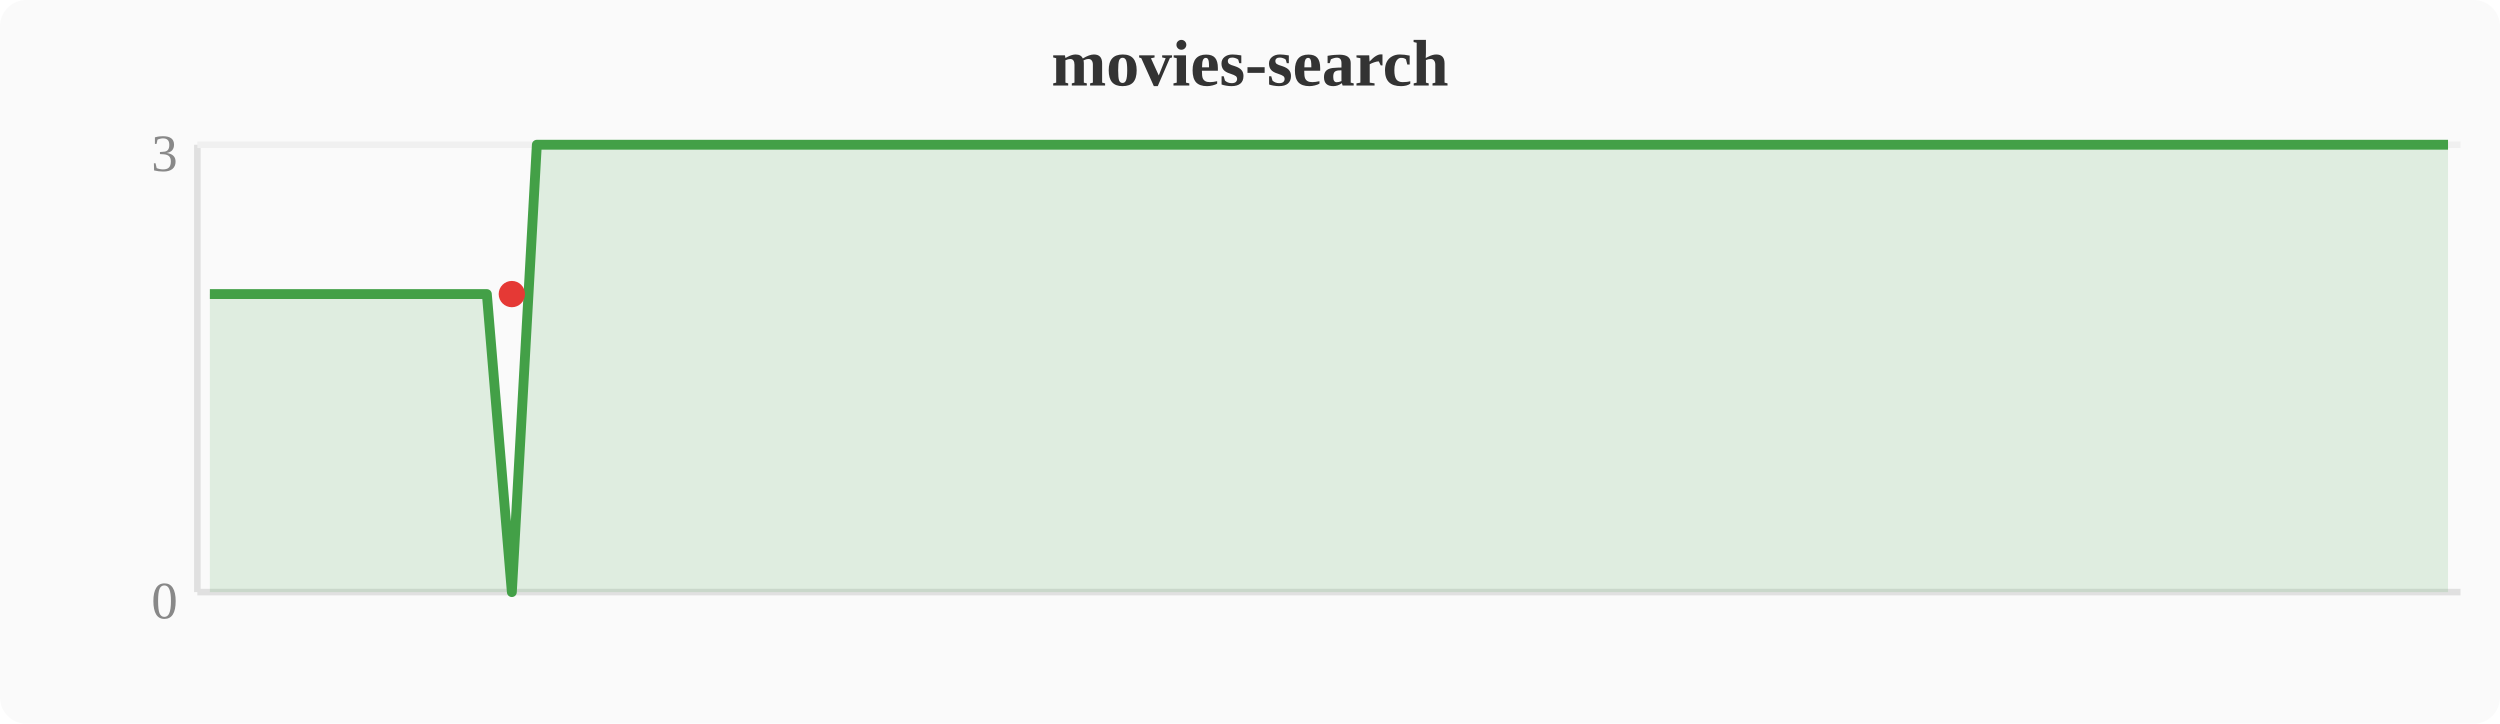
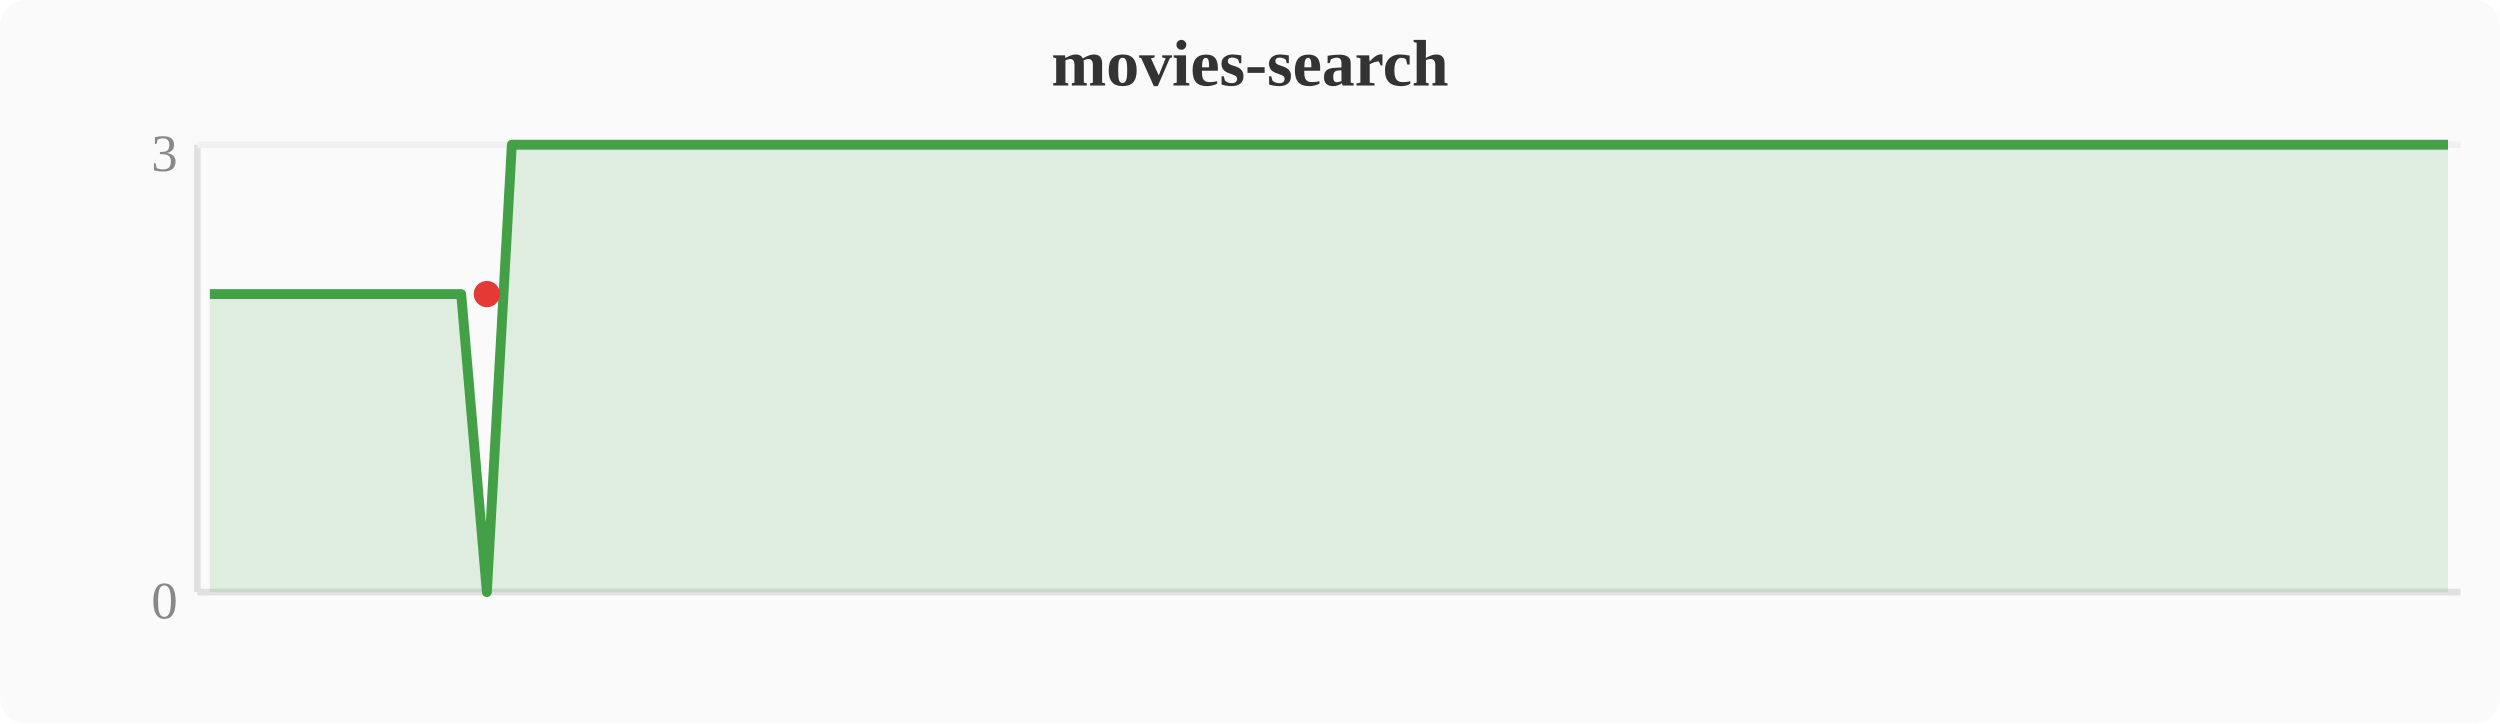
<svg xmlns="http://www.w3.org/2000/svg" width="380" height="110" viewBox="0 0 380 110">
  <rect width="380" height="110" fill="#fafafa" rx="4" />
  <text x="190" y="13" text-anchor="middle" font-size="10" font-weight="bold" fill="#333">movies-search</text>
  <line x1="30" y1="22" x2="30" y2="90" stroke="#e0e0e0" stroke-width="1" />
  <line x1="30" y1="90" x2="374" y2="90" stroke="#e0e0e0" stroke-width="1" />
  <line x1="30" y1="22" x2="374" y2="22" stroke="#f0f0f0" stroke-width="1" />
  <text x="27" y="94" text-anchor="end" font-size="8" fill="#888">0</text>
  <text x="27" y="26" text-anchor="end" font-size="8" fill="#888">3</text>
-   <polygon points="31.9,44.7 35.7,44.7 39.6,44.7 43.4,44.7 47.2,44.7 51.0,44.7 54.8,44.7 58.7,44.7 62.5,44.7 66.3,44.7 70.1,44.7 74.0,44.7 77.8,90.0 81.6,22.0 85.4,22.0 89.2,22.0 93.1,22.0 96.9,22.0 100.7,22.0 104.5,22.0 108.4,22.0 112.2,22.0 116.0,22.0 119.8,22.0 123.6,22.0 127.5,22.0 131.3,22.0 135.1,22.0 138.9,22.0 142.8,22.0 146.6,22.0 150.4,22.0 154.2,22.0 158.0,22.0 161.9,22.0 165.7,22.0 169.5,22.0 173.3,22.0 177.2,22.0 181.0,22.0 184.8,22.0 188.6,22.0 192.4,22.0 196.3,22.0 200.1,22.0 203.9,22.0 207.7,22.0 211.6,22.0 215.4,22.0 219.2,22.0 223.0,22.0 226.8,22.0 230.7,22.0 234.5,22.0 238.3,22.0 242.1,22.0 246.0,22.0 249.8,22.0 253.6,22.0 257.4,22.0 261.2,22.0 265.1,22.0 268.9,22.0 272.7,22.0 276.5,22.0 280.4,22.0 284.2,22.0 288.0,22.0 291.8,22.0 295.6,22.0 299.5,22.0 303.3,22.0 307.1,22.0 310.9,22.0 314.8,22.0 318.6,22.0 322.4,22.0 326.2,22.0 330.0,22.0 333.9,22.0 337.7,22.0 364.4,22.0 368.3,22.0 372.1,22.0 372.1,90 31.9,90" fill="#43a047" opacity="0.15" />
-   <polyline points="31.9,44.7 35.7,44.7 39.6,44.7 43.4,44.7 47.2,44.7 51.0,44.7 54.8,44.7 58.7,44.7 62.5,44.7 66.3,44.7 70.1,44.7 74.0,44.7 77.8,90.0 81.6,22.0 85.4,22.0 89.2,22.0 93.1,22.0 96.9,22.0 100.7,22.0 104.5,22.0 108.4,22.0 112.2,22.0 116.0,22.0 119.8,22.0 123.6,22.0 127.5,22.0 131.3,22.0 135.1,22.0 138.9,22.0 142.8,22.0 146.6,22.0 150.4,22.0 154.2,22.0 158.0,22.0 161.9,22.0 165.7,22.0 169.5,22.0 173.3,22.0 177.2,22.0 181.0,22.0 184.8,22.0 188.6,22.0 192.4,22.0 196.3,22.0 200.1,22.0 203.9,22.0 207.7,22.0 211.6,22.0 215.4,22.0 219.2,22.0 223.0,22.0 226.8,22.0 230.7,22.0 234.5,22.0 238.3,22.0 242.1,22.0 246.0,22.0 249.8,22.0 253.6,22.0 257.4,22.0 261.2,22.0 265.1,22.0 268.9,22.0 272.7,22.0 276.5,22.0 280.4,22.0 284.2,22.0 288.0,22.0 291.8,22.0 295.6,22.0 299.5,22.0 303.3,22.0 307.1,22.0 310.9,22.0 314.8,22.0 318.6,22.0 322.4,22.0 326.2,22.0 330.0,22.0 333.9,22.0 337.7,22.0 364.4,22.0 368.3,22.0 372.1,22.0" fill="none" stroke="#43a047" stroke-width="1.5" stroke-linejoin="round" />
-   <circle cx="77.8" cy="44.7" r="2" fill="#e53935" />
+   <polygon points="31.9,44.7 35.7,44.7 39.6,44.7 43.4,44.7 47.2,44.7 51.0,44.7 54.8,44.7 58.7,44.7 62.5,44.7 66.3,44.7 70.1,44.7 74.0,90.0 77.8,22.0 81.6,22.0 85.4,22.0 89.2,22.0 93.1,22.0 96.9,22.0 100.7,22.0 104.5,22.0 108.4,22.0 112.2,22.0 116.0,22.0 119.8,22.0 123.6,22.0 127.5,22.0 131.3,22.0 135.1,22.0 138.9,22.0 142.8,22.0 146.6,22.0 150.4,22.0 154.2,22.0 158.0,22.0 161.9,22.0 165.7,22.0 169.5,22.0 173.3,22.0 177.2,22.0 181.0,22.0 184.8,22.0 188.6,22.0 192.4,22.0 196.3,22.0 200.1,22.0 203.9,22.0 207.7,22.0 211.6,22.0 215.4,22.0 219.2,22.0 223.0,22.0 226.8,22.0 230.7,22.0 234.5,22.0 238.3,22.0 242.1,22.0 246.0,22.0 249.8,22.0 253.6,22.0 257.4,22.0 261.2,22.0 265.1,22.0 268.9,22.0 272.7,22.0 276.5,22.0 280.4,22.0 284.2,22.0 288.0,22.0 291.8,22.0 295.6,22.0 299.5,22.0 303.3,22.0 307.1,22.0 310.9,22.0 314.8,22.0 318.6,22.0 322.4,22.0 326.2,22.0 330.0,22.0 333.9,22.0 360.6,22.0 364.4,22.0 368.3,22.0 372.1,22.0 372.1,90 31.9,90" fill="#43a047" opacity="0.15" />
+   <polyline points="31.9,44.7 35.7,44.7 39.6,44.7 43.4,44.7 47.2,44.7 51.0,44.7 54.8,44.7 58.7,44.7 62.5,44.7 66.3,44.7 70.1,44.7 74.0,90.0 77.8,22.0 81.6,22.0 85.4,22.0 89.2,22.0 93.1,22.0 96.9,22.0 100.7,22.0 104.5,22.0 108.4,22.0 112.2,22.0 116.0,22.0 119.8,22.0 123.6,22.0 127.5,22.0 131.3,22.0 135.1,22.0 138.9,22.0 142.8,22.0 146.6,22.0 150.4,22.0 154.2,22.0 158.0,22.0 161.9,22.0 165.7,22.0 169.5,22.0 173.3,22.0 177.2,22.0 181.0,22.0 184.8,22.0 188.6,22.0 192.4,22.0 196.3,22.0 200.1,22.0 203.9,22.0 207.7,22.0 211.6,22.0 215.4,22.0 219.2,22.0 223.0,22.0 226.8,22.0 230.7,22.0 234.5,22.0 238.3,22.0 242.1,22.0 246.0,22.0 249.8,22.0 253.6,22.0 257.4,22.0 261.2,22.0 265.1,22.0 268.9,22.0 272.7,22.0 276.5,22.0 280.4,22.0 284.2,22.0 288.0,22.0 291.8,22.0 295.6,22.0 299.5,22.0 303.3,22.0 307.1,22.0 310.9,22.0 314.8,22.0 318.6,22.0 322.4,22.0 326.2,22.0 330.0,22.0 333.9,22.0 360.6,22.0 364.4,22.0 368.3,22.0 372.1,22.0" fill="none" stroke="#43a047" stroke-width="1.5" stroke-linejoin="round" />
+   <circle cx="74.0" cy="44.7" r="2" fill="#e53935" />
</svg>
